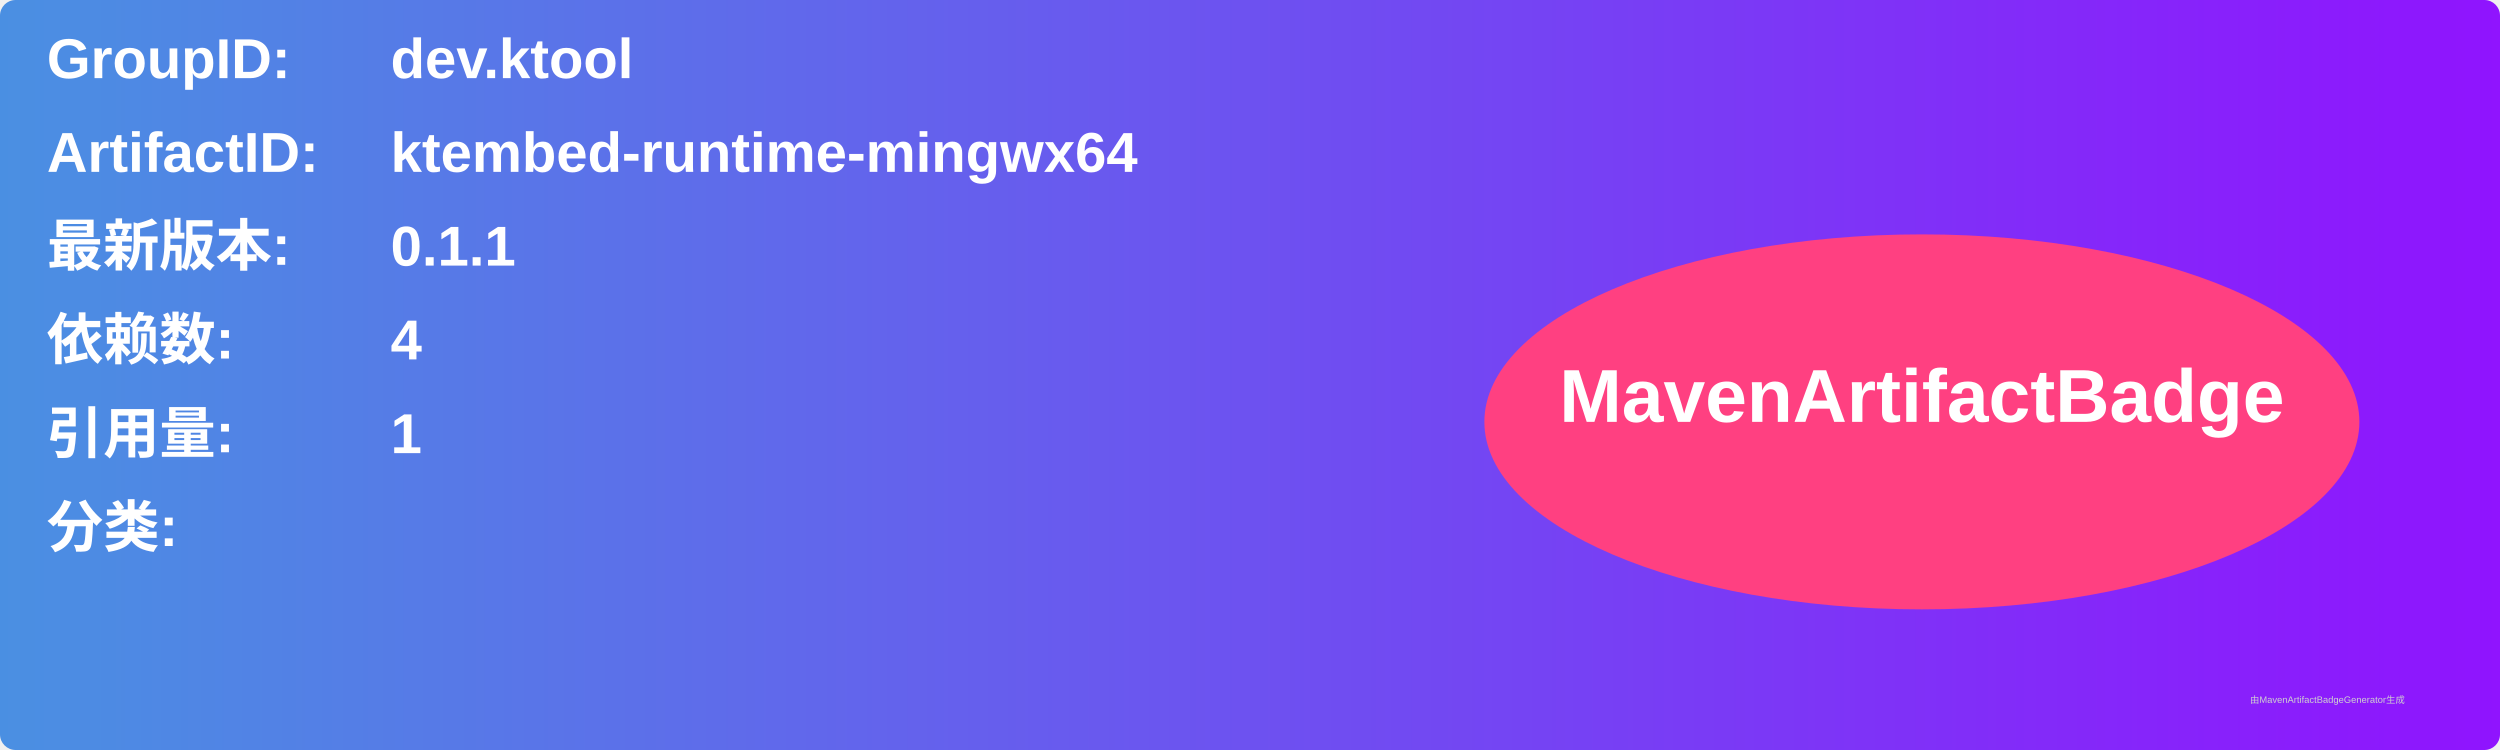
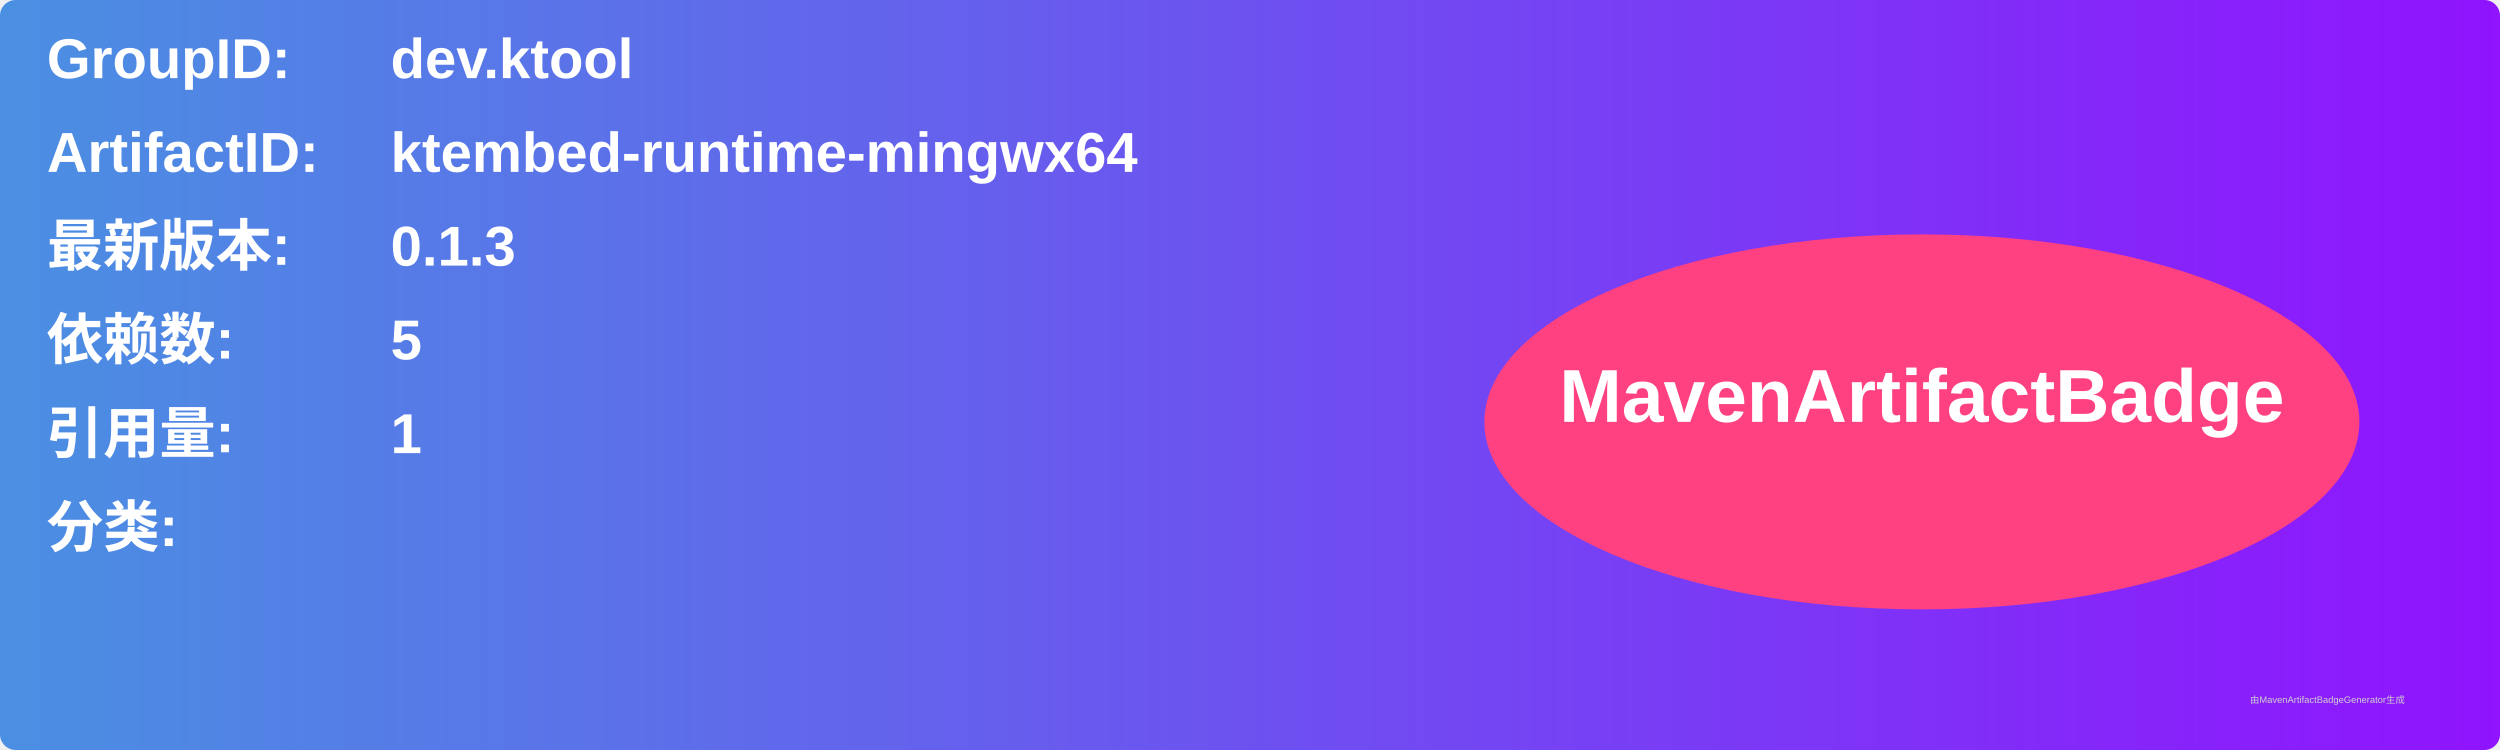
<svg xmlns="http://www.w3.org/2000/svg" width="800" height="240" viewBox="0 0 800 240">
  <linearGradient id="grad" x1="0%" y1="0%" x2="100%" y2="0%">
    <stop offset="0%" stop-color="#4a90e2" />
    <stop offset="100%" stop-color="#9013fe" />
  </linearGradient>
  <rect width="100%" height="100%" rx="5" ry="5" fill="url(#grad)" />
  <g transform="translate(15, 15)">
    <text x="0" y="10" font-family="Arial" font-size="18" fill="white" font-weight="bold" width="260">GroupID:</text>
    <text x="110" y="10" font-family="Arial" font-size="18" fill="white" font-weight="bold" width="460">dev.ktool</text>
    <text x="0" y="40" font-family="Arial" font-size="18" fill="white" font-weight="bold" width="260">ArtifactID:</text>
    <text x="110" y="40" font-family="Arial" font-size="18" fill="white" font-weight="bold" width="460">ktembed-runtime-mingwx64</text>
    <text x="0" y="70" font-family="Arial" font-size="18" fill="white" font-weight="bold">最新版本:</text>
    <text x="110" y="70" font-family="Arial" font-size="18" fill="white" font-weight="bold">
-       <tspan font-weight="bold">0.1.1</tspan>
+       <tspan font-weight="bold">0.1.3</tspan>
    </text>
    <text x="0" y="100" font-family="Arial" font-size="18" fill="white" font-weight="bold">依赖数: </text>
    <text x="110" y="100" font-family="Arial" font-size="18" fill="white">
-       <tspan font-weight="bold">4</tspan>
+       <tspan font-weight="bold">5</tspan>
    </text>
    <text x="0" y="130" font-family="Arial" font-size="18" fill="white" font-weight="bold">引用量: </text>
    <text x="110" y="130" font-family="Arial" font-size="18" fill="white">
      <tspan font-weight="bold">1</tspan>
    </text>
    <text x="0" y="160" font-family="Arial" font-size="18" fill="white" font-weight="bold">分类:</text>
    <text x="10" y="190" font-family="Arial" font-size="10" fill="white">
      <tspan font-weight="bold" />
    </text>
    <ellipse cx="600" cy="120" rx="140" ry="60" fill="#ff4081" />
    <text x="600" y="120" text-anchor="middle" font-family="Arial" font-size="24" fill="white" font-weight="bold">MavenArtifactBadge</text>
  </g>
  <text x="720" y="225" font-family="Arial" font-size="3" fill="#d0d0d0">由MavenArtifactBadgeGenerator生成</text>
</svg>
